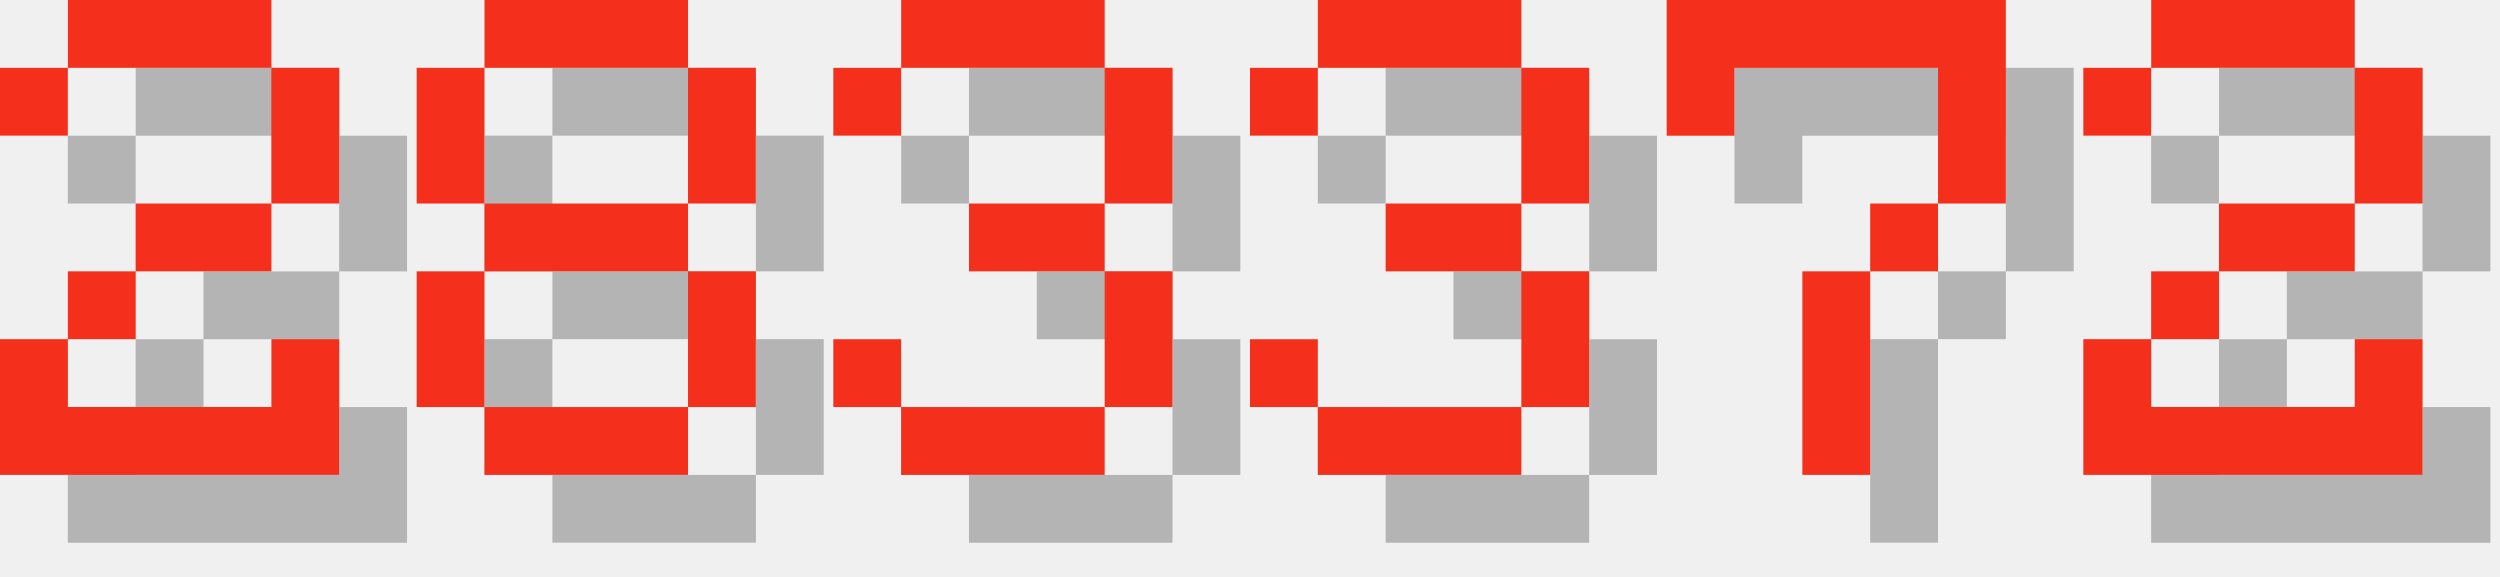
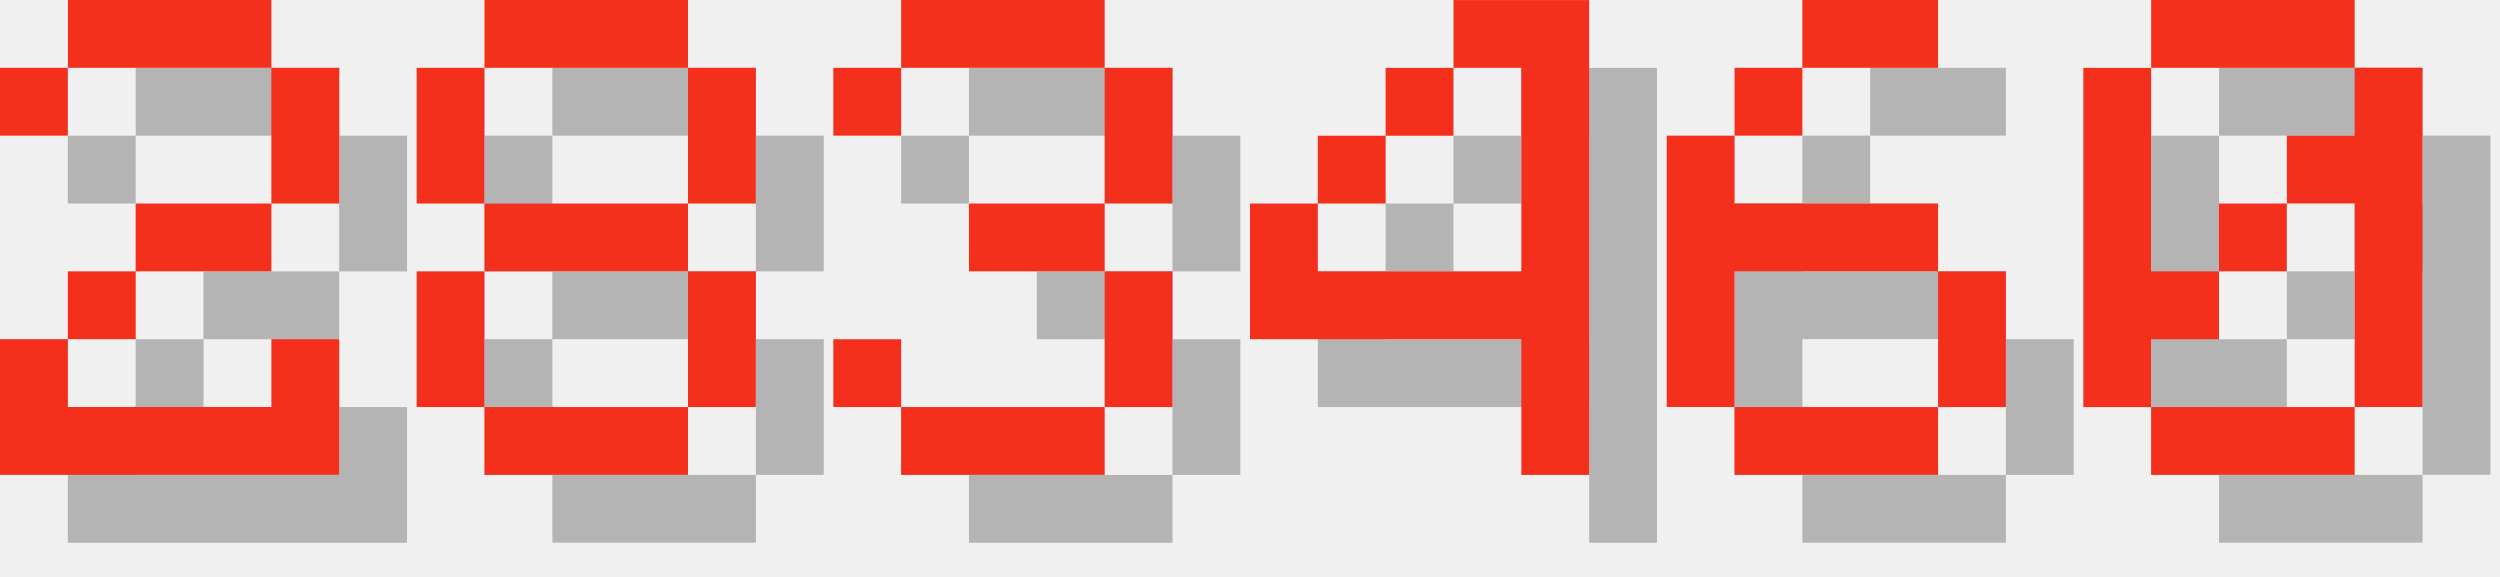
<svg xmlns="http://www.w3.org/2000/svg" version="1.1" width="156.0" height="36">
  <style>
        .text-foreground {
            fill: #F4301C;
        }
        .text-shadow {
            fill: #000000;
            fill-opacity: 0.25;
        }
    </style>
  <g class="digit" id="digit_2" transform="translate(0.0, 0), scale(4)">
    <path id="digit_2_shadow" class="text-shadow" d="m1.058 2.117v1.058h1.058v-1.058h3.175v2.117h-2.117v1.058h-1.058v1.058h-1.058v2.117h5.292v-2.117h-1.058v1.058h-3.175v-1.058h1.058v-1.058h2.117v-1.058h1.058v-2.117h-1.058v-1.058h-3.175v1.058h-1.058z" fill-opacity=".5" style="paint-order:stroke fill markers" />
    <path id="digit_2_fg" class="text-foreground" d="m0 1.058v1.058h1.058v-1.058h3.175v2.117h-2.117v1.058h-1.058v1.058h-1.058v2.117h5.292v-2.117h-1.058v1.058h-3.175v-1.058h1.058v-1.058h2.117v-1.058h1.058v-2.117h-1.058v-1.058h-3.175v1.058h-1.058z" fill="#fff" style="paint-order:stroke fill markers" />
  </g>
  <g class="digit" id="digit_8" transform="translate(26.0, 0), scale(4)">
    <path id="digit_8_shadow" class="text-shadow" d="m2.117 1.058v1.058h3.175v-1.058h-3.175zm3.175 1.058v2.117h1.058v-2.117h-1.058zm0 2.117h-3.175v1.058h3.175v-1.058zm0 1.058v2.117h1.058v-2.117h-1.058zm0 2.117h-3.175v1.058h3.175v-1.058zm-3.175 0v-2.117h-1.058v2.117h1.058zm0-3.175v-2.117h-1.058v2.117h1.058z" fill-opacity=".5" style="paint-order:stroke fill markers" />
    <path id="digit_8_fg" class="text-foreground" d="m1.058 0v1.058h3.175v-1.058h-3.175zm3.175 1.058v2.117h1.058v-2.117h-1.058zm0 2.117h-3.175v1.058h3.175v-1.058zm0 1.058v2.117h1.058v-2.117h-1.058zm0 2.117h-3.175v1.058h3.175v-1.058zm-3.175 0v-2.117h-1.058v2.117h1.058zm0-3.175v-2.117h-1.058v2.117h1.058z" fill="#fff" style="paint-order:stroke fill markers" />
  </g>
  <g class="digit" id="digit_3" transform="translate(52.0, 0), scale(4)">
    <path id="digit_3_shadow" class="text-shadow" d="m1.058 2.117v1.058h1.058v-1.058h3.175v2.117h-2.117v1.058h2.117v2.117h-3.175v-1.058h-1.058v1.058h1.058v1.058h3.175v-1.058h1.058v-2.117h-1.058v-1.058h1.058v-2.117h-1.058v-1.058h-3.175v1.058h-1.058z" fill-opacity=".5" style="paint-order:stroke fill markers" />
    <path id="digit_3_fg" class="text-foreground" d="m0 1.058v1.058h1.058v-1.058h3.175v2.117h-2.117v1.058h2.117v2.117h-3.175v-1.058h-1.058v1.058h1.058v1.058h3.175v-1.058h1.058v-2.117h-1.058v-1.058h1.058v-2.117h-1.058v-1.058h-3.175v1.058h-1.058z" fill="#fff" style="paint-order:stroke fill markers" />
  </g>
-   <g class="digit" id="digit_3" transform="translate(78.0, 0), scale(4)">
-     <path id="digit_3_shadow" class="text-shadow" d="m1.058 2.117v1.058h1.058v-1.058h3.175v2.117h-2.117v1.058h2.117v2.117h-3.175v-1.058h-1.058v1.058h1.058v1.058h3.175v-1.058h1.058v-2.117h-1.058v-1.058h1.058v-2.117h-1.058v-1.058h-3.175v1.058h-1.058z" fill-opacity=".5" style="paint-order:stroke fill markers" />
-     <path id="digit_3_fg" class="text-foreground" d="m0 1.058v1.058h1.058v-1.058h3.175v2.117h-2.117v1.058h2.117v2.117h-3.175v-1.058h-1.058v1.058h1.058v1.058h3.175v-1.058h1.058v-2.117h-1.058v-1.058h1.058v-2.117h-1.058v-1.058h-3.175v1.058h-1.058z" fill="#fff" style="paint-order:stroke fill markers" />
+   <g class="digit" id="digit_4" transform="translate(78.0, 0), scale(4)">
+     <path id="digit_4_shadow" class="text-shadow" d="m4.233 1.058v1.058h1.058v3.175h-3.175v-1.058h-1.058v2.117h4.233v2.117h1.058v-7.408h-2.117zm-2.117 3.175h1.058v-1.058h-1.058v1.058zm1.058-1.058h1.058v-1.058h-1.058v1.058z" fill-opacity=".5" style="paint-order:stroke fill markers" />
+     <path id="digit_4_fg" class="text-foreground" d="m3.175 0v1.058h1.058v3.175h-3.175v-1.058h-1.058v2.117h4.233v2.117h1.058v-7.408h-2.117zm-2.117 3.175h1.058v-1.058h-1.058v1.058zm1.058-1.058h1.058v-1.058h-1.058v1.058z" fill="#fff" style="paint-order:stroke fill markers" />
  </g>
-   <g class="digit" id="digit_7" transform="translate(104.0, 0), scale(4)">
-     <path id="digit_7_shadow" class="text-shadow" d="m1.058 1.058 2e-6 2.117h1.058v-1.058h3.175v1.058l2e-7 1.058h-1.058v1.058h-1.058l4e-7 3.175 1.058 1e-7v-3.175h1.058v-1.058h1.058l5e-7 -1.058v-2.117z" fill-opacity=".5" style="paint-order:stroke fill markers" />
-     <path id="digit_7_fg" class="text-foreground" d="m0 0 2e-6 2.117h1.058v-1.058h3.175v1.058l2e-7 1.058h-1.058v1.058h-1.058l4e-7 3.175 1.058 1e-7v-3.175h1.058v-1.058h1.058l5e-7 -1.058v-2.117z" fill="#fff" style="paint-order:stroke fill markers" />
+   <g class="digit" id="digit_6" transform="translate(104.0, 0), scale(4)">
+     <path id="digit_6_shadow" class="text-shadow" d="m3.175 1.058v1.058h2.117v-1.058h-2.117zm0 1.058h-1.058v1.058h1.058v-1.058zm-1.058 1.058h-1.058v4.233h1.058v-2.117h3.175v-1.058h-3.175v-1.058zm3.175 2.117v2.117h1.058v-2.117h-1.058zm0 2.117h-3.175v1.058h3.175v-1.058z" fill-opacity=".5" style="paint-order:stroke fill markers" />
+     <path id="digit_6_fg" class="text-foreground" d="m2.117 0v1.058h2.117v-1.058h-2.117zm0 1.058h-1.058v1.058h1.058v-1.058zm-1.058 1.058h-1.058v4.233h1.058v-2.117h3.175v-1.058h-3.175v-1.058zm3.175 2.117v2.117h1.058v-2.117h-1.058zm0 2.117h-3.175v1.058h3.175v-1.058z" fill="#fff" style="paint-order:stroke fill markers" />
  </g>
-   <g class="digit" id="digit_2" transform="translate(130.0, 0), scale(4)">
-     <path id="digit_2_shadow" class="text-shadow" d="m1.058 2.117v1.058h1.058v-1.058h3.175v2.117h-2.117v1.058h-1.058v1.058h-1.058v2.117h5.292v-2.117h-1.058v1.058h-3.175v-1.058h1.058v-1.058h2.117v-1.058h1.058v-2.117h-1.058v-1.058h-3.175v1.058h-1.058z" fill-opacity=".5" style="paint-order:stroke fill markers" />
-     <path id="digit_2_fg" class="text-foreground" d="m0 1.058v1.058h1.058v-1.058h3.175v2.117h-2.117v1.058h-1.058v1.058h-1.058v2.117h5.292v-2.117h-1.058v1.058h-3.175v-1.058h1.058v-1.058h2.117v-1.058h1.058v-2.117h-1.058v-1.058h-3.175v1.058h-1.058z" fill="#fff" style="paint-order:stroke fill markers" />
+   <g class="digit" id="digit_0" transform="translate(130.0, 0), scale(4)">
+     <path id="digit_0_shadow" class="text-shadow" d="m2.117 1.058v1.058h3.175v-1.058h-3.175zm3.175 1.058v1.058h-1.058v1.058h1.058v3.175h1.058v-5.292h-1.058zm0 5.292h-3.175v1.058h3.175v-1.058zm-3.175 0v-1.058h1.058v-1.058h-1.058v-3.175h-1.058v5.292h1.058zm1.058-2.117h1.058v-1.058h-1.058v1.058z" fill-opacity=".5" style="paint-order:stroke fill markers" />
+     <path id="digit_0_fg" class="text-foreground" d="m1.058 0v1.058h3.175v-1.058h-3.175zm3.175 1.058v1.058h-1.058v1.058h1.058v3.175h1.058v-5.292h-1.058zm0 5.292h-3.175v1.058h3.175v-1.058zm-3.175 0v-1.058h1.058v-1.058h-1.058v-3.175h-1.058v5.292h1.058zm1.058-2.117h1.058v-1.058h-1.058v1.058z" fill="#fff" style="paint-order:stroke fill markers" />
  </g>
</svg>
